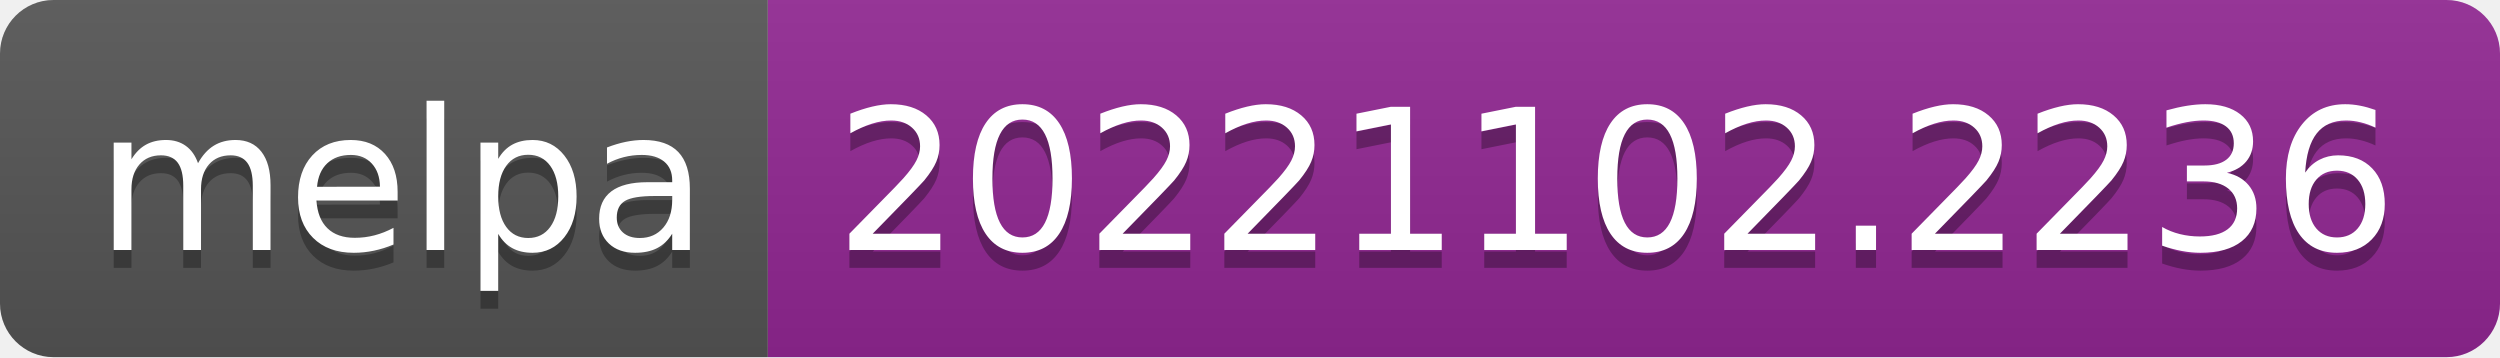
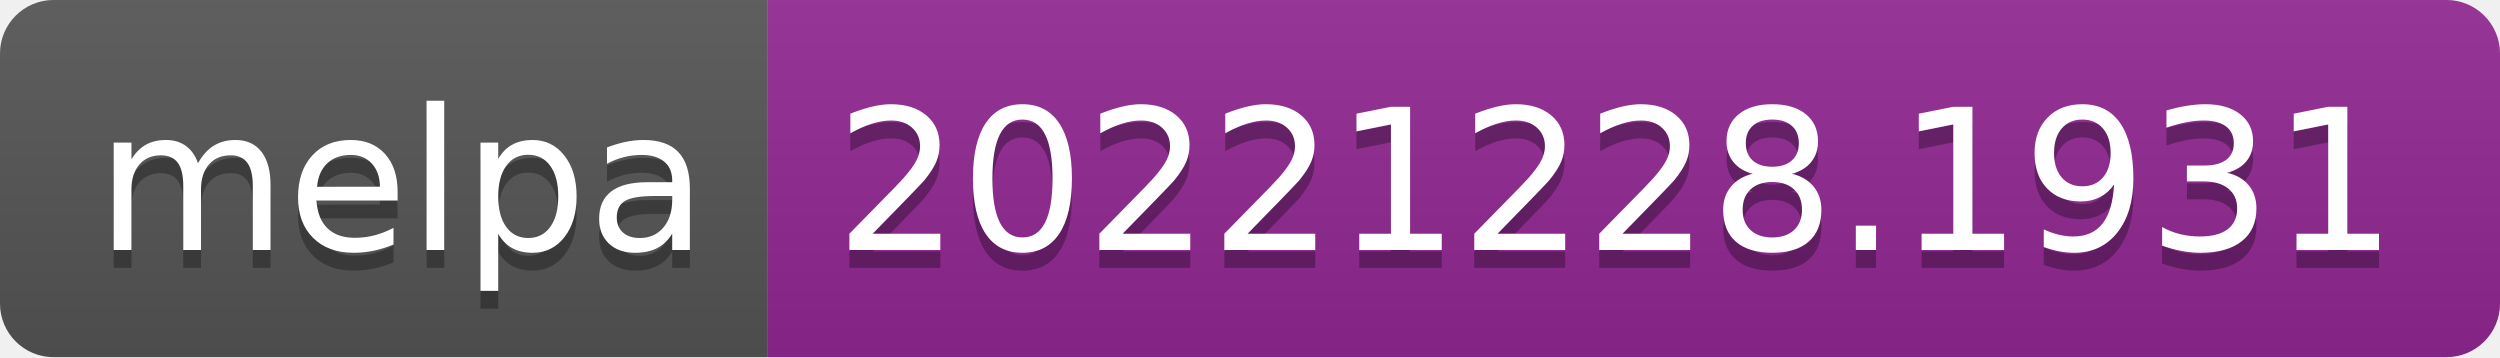
- <svg xmlns="http://www.w3.org/2000/svg" width="140" height="20" role="img" aria-label="melpa: 20221102.2236">
+ <svg xmlns="http://www.w3.org/2000/svg" width="140" height="20" role="img" aria-label="melpa: 20221228.1931">
  <linearGradient id="s" x2="0" y2="100%">
    <stop offset="0" stop-color="#bbb" stop-opacity=".1" />
    <stop offset="1" stop-opacity=".1" />
  </linearGradient>
  <clipPath id="r">
    <rect width="140" height="20" rx="3" fill="#fff" />
  </clipPath>
  <g clip-path="url(#r)">
    <rect width="43" height="20" fill="#555" />
    <rect x="43" width="97" height="20" fill="#922793" />
    <rect width="140" height="20" fill="url(#s)" />
  </g>
  <g fill="#fff" text-anchor="middle" font-family="Verdana,Geneva,DejaVu Sans,sans-serif" text-rendering="geometricPrecision" font-size="110">
    <text aria-hidden="true" x="225" y="150" fill="#010101" fill-opacity=".3" transform="scale(.1)" textLength="330">melpa</text>
    <text x="225" y="140" transform="scale(.1)" fill="#fff" textLength="330">melpa</text>
-     <text aria-hidden="true" x="905" y="150" fill="#010101" fill-opacity=".3" transform="scale(.1)" textLength="870">20221102.2236</text>
-     <text x="905" y="140" transform="scale(.1)" fill="#fff" textLength="870">20221102.2236</text>
+     <text aria-hidden="true" x="905" y="150" fill="#010101" fill-opacity=".3" transform="scale(.1)" textLength="870">20221228.1931</text>
+     <text x="905" y="140" transform="scale(.1)" fill="#fff" textLength="870">20221228.1931</text>
  </g>
</svg>
